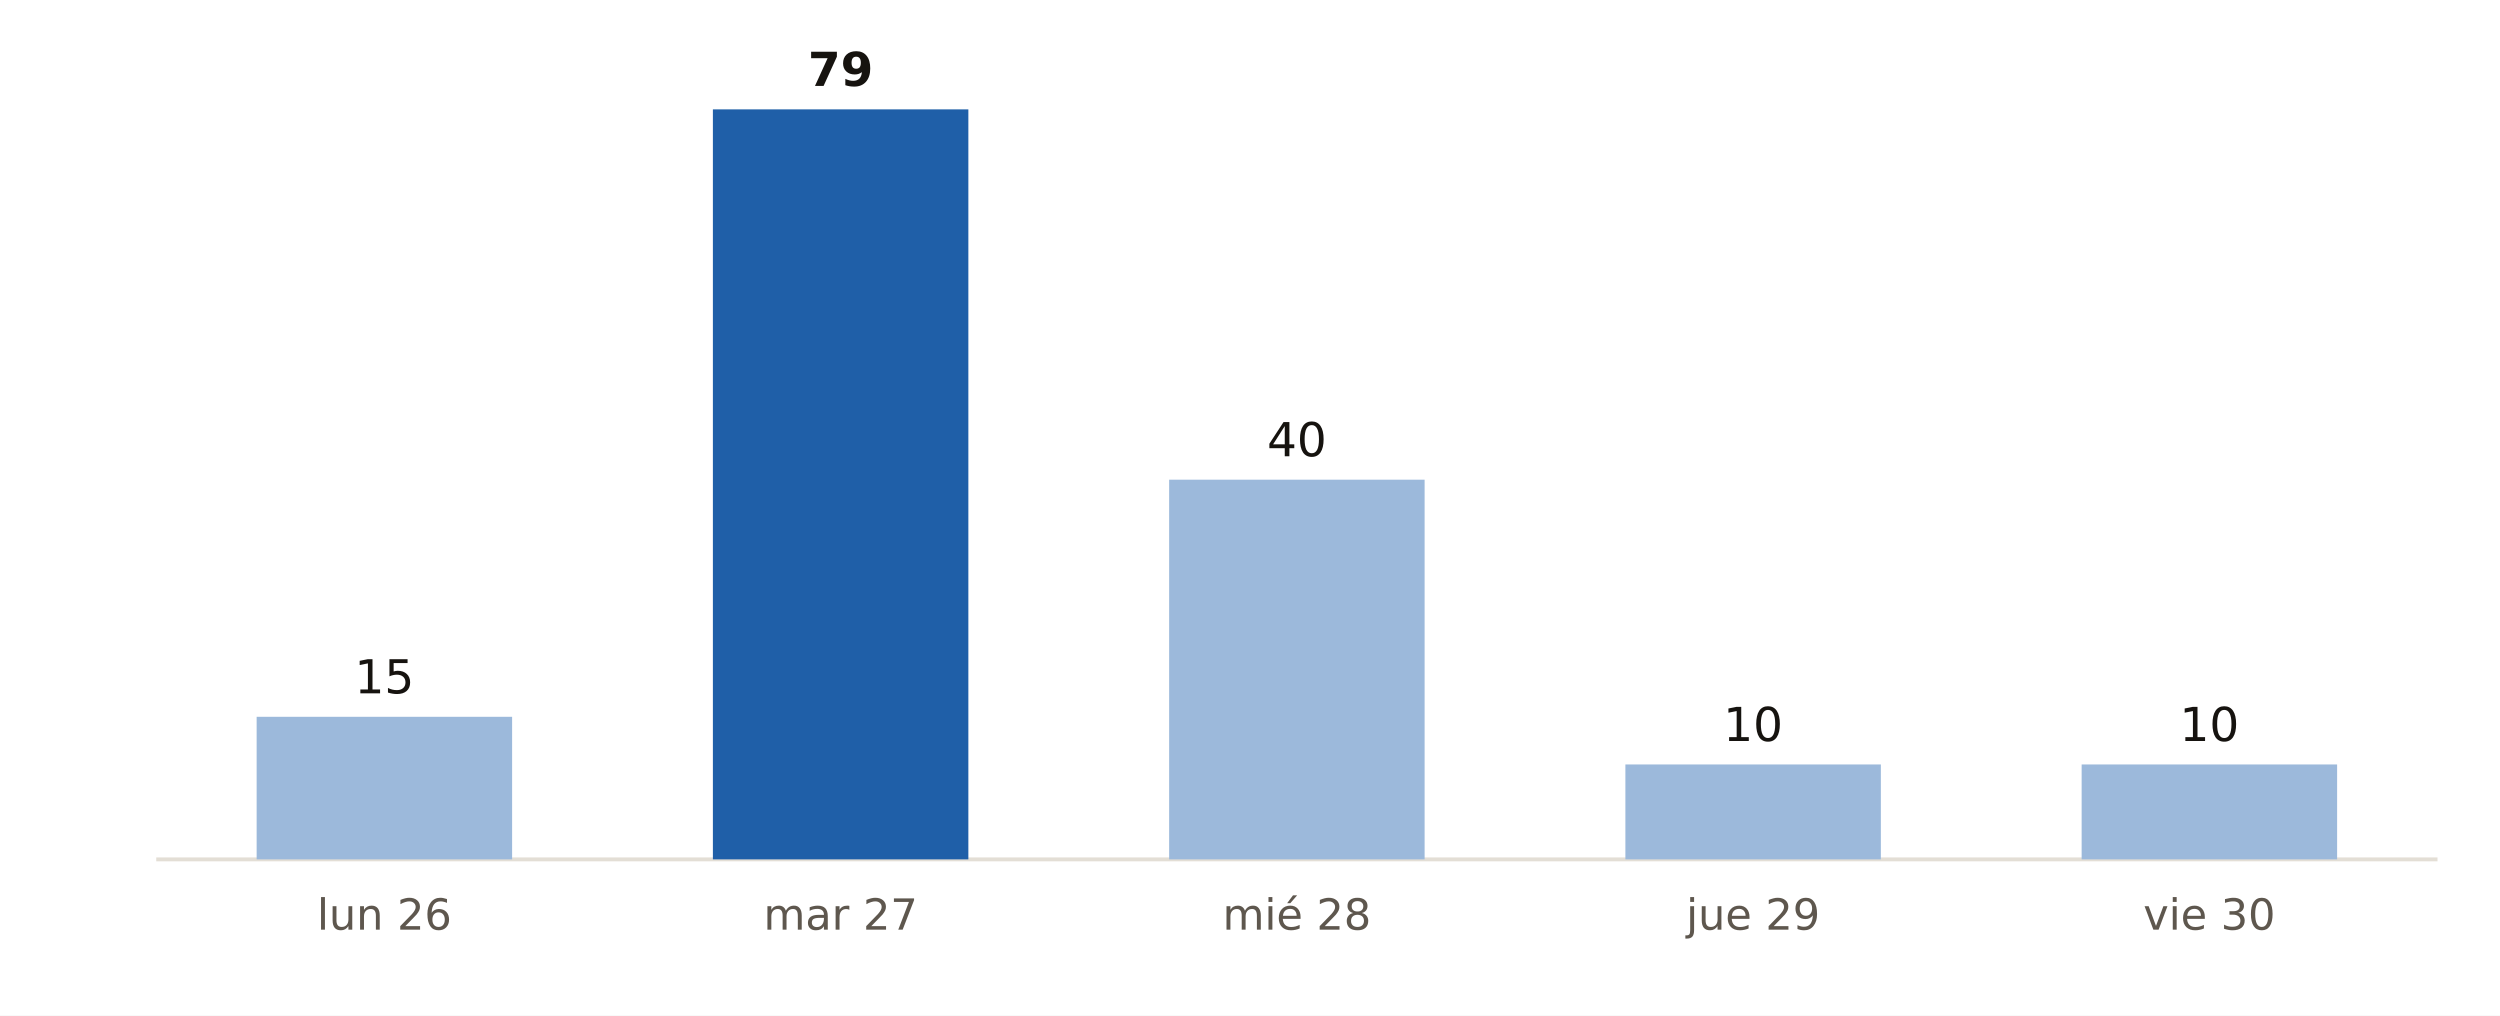
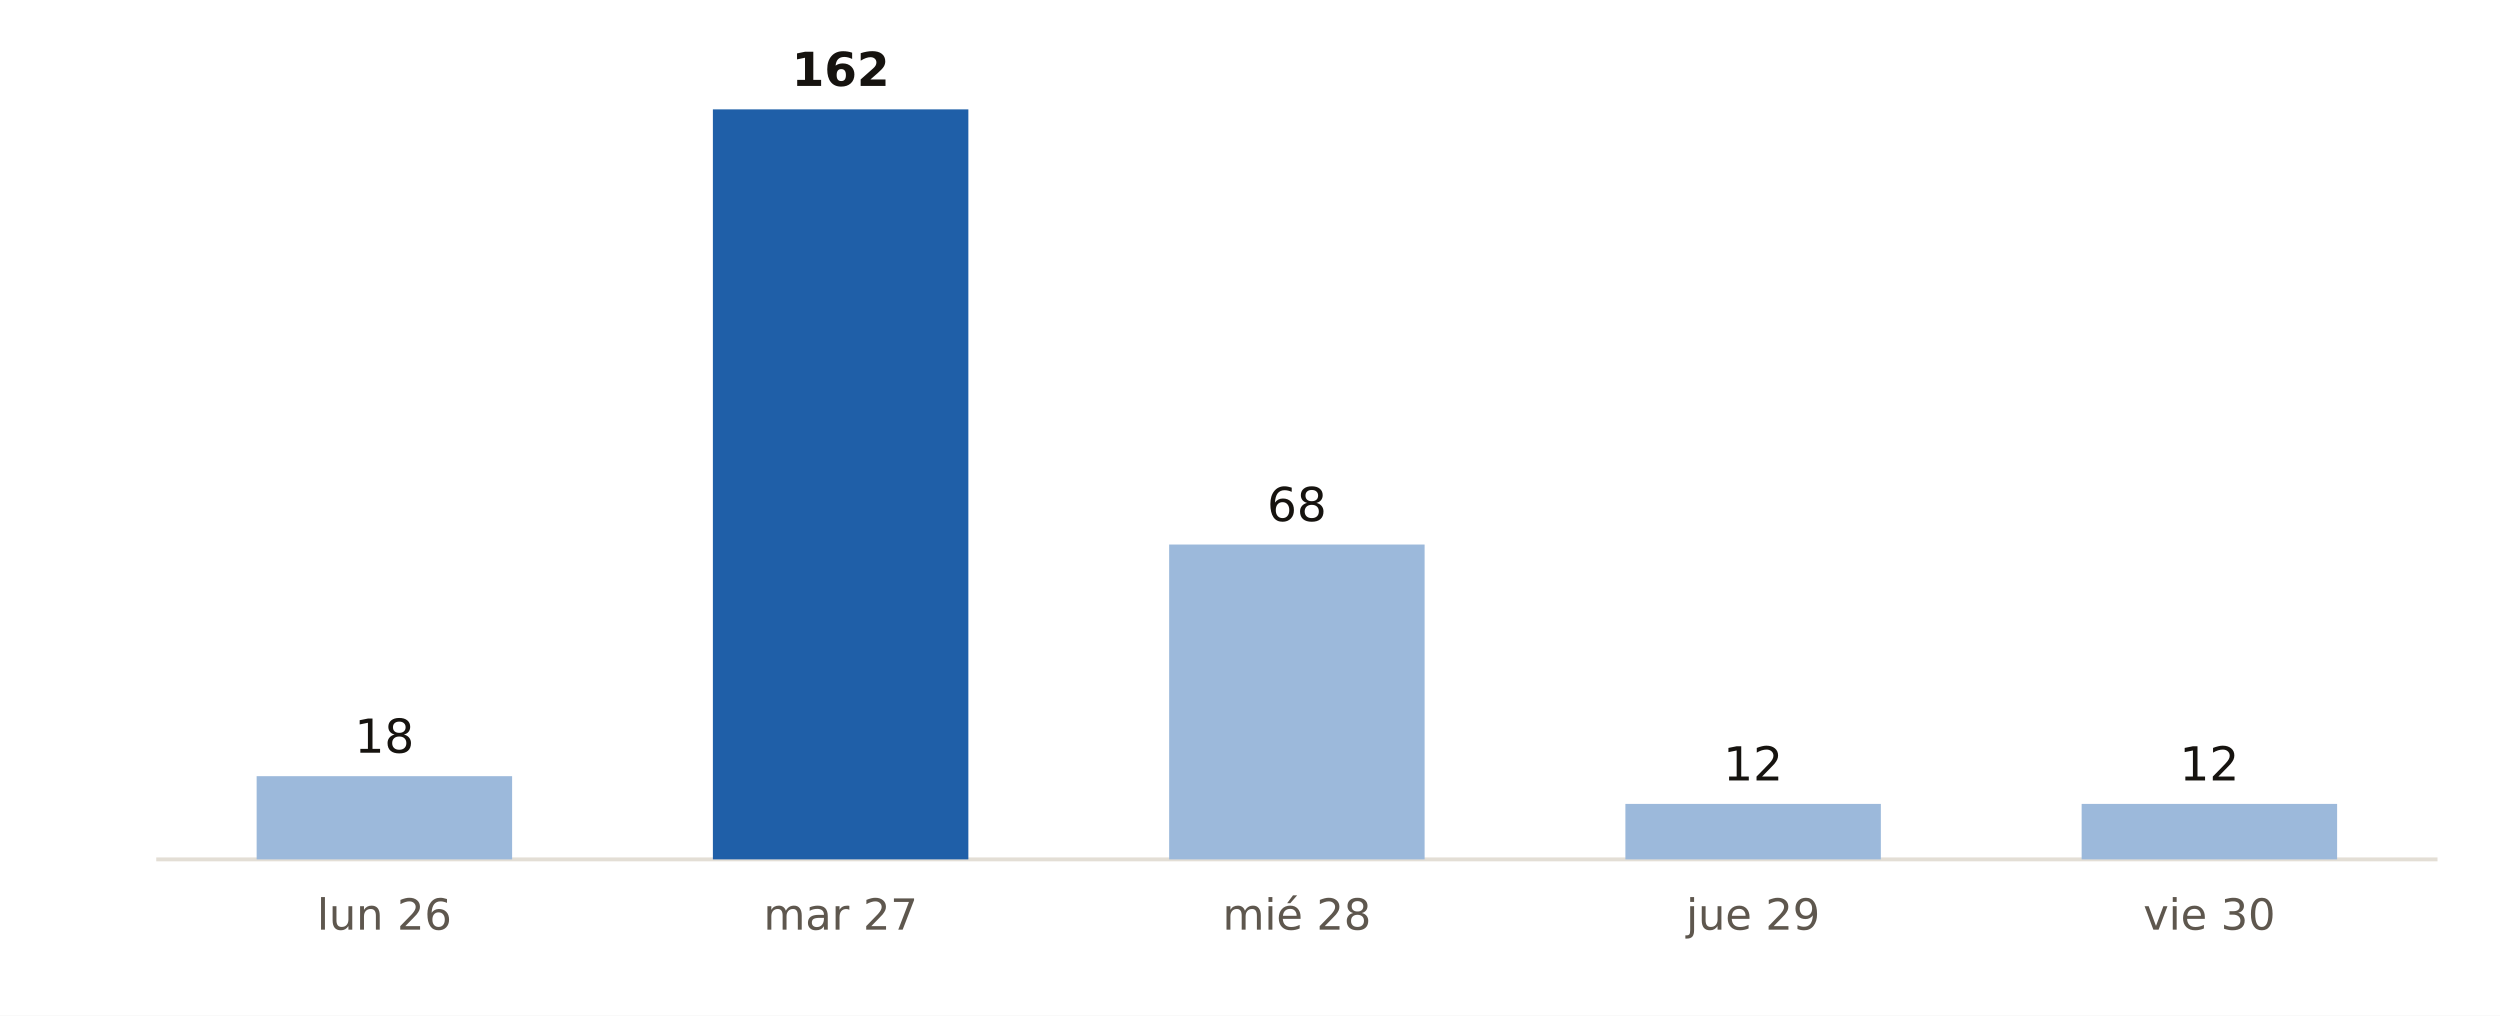
<svg xmlns="http://www.w3.org/2000/svg" viewBox="0 0 640 260" width="640" height="260" role="img" aria-label="Municipios de España con probabilidad de lluvia del 90 % o más, día a día, según AEMET">
  <rect width="640" height="260" fill="#FFFFFF" />
  <line x1="40" x2="624" y1="220" y2="220" stroke="#E3DED5" stroke-width="1" />
-   <rect x="65.7" y="183.5" width="65.4" height="36.5" fill="#9CB9DB" />
-   <text x="98.4" y="177.5" font-size="12" fill="#16130F" text-anchor="middle" font-weight="400" font-family="Public Sans, DejaVu Sans, Arial, sans-serif">15</text>
+   <rect x="65.7" y="198.7" width="65.4" height="21.3" fill="#9CB9DB" />
+   <text x="98.4" y="192.7" font-size="12" fill="#16130F" text-anchor="middle" font-weight="400" font-family="Public Sans, DejaVu Sans, Arial, sans-serif">18</text>
  <text x="98.4" y="238.0" font-size="11" fill="#5E574E" text-anchor="middle" font-weight="400" font-family="Public Sans, DejaVu Sans, Arial, sans-serif">lun 26</text>
  <rect x="182.5" y="28.0" width="65.4" height="192.0" fill="#1F5FA8" />
-   <text x="215.2" y="22.0" font-size="12" fill="#16130F" text-anchor="middle" font-weight="700" font-family="Public Sans, DejaVu Sans, Arial, sans-serif">79</text>
+   <text x="215.2" y="22.0" font-size="12" fill="#16130F" text-anchor="middle" font-weight="700" font-family="Public Sans, DejaVu Sans, Arial, sans-serif">162</text>
  <text x="215.2" y="238.0" font-size="11" fill="#5E574E" text-anchor="middle" font-weight="400" font-family="Public Sans, DejaVu Sans, Arial, sans-serif">mar 27</text>
-   <rect x="299.3" y="122.8" width="65.4" height="97.2" fill="#9CB9DB" />
-   <text x="332.0" y="116.8" font-size="12" fill="#16130F" text-anchor="middle" font-weight="400" font-family="Public Sans, DejaVu Sans, Arial, sans-serif">40</text>
+   <rect x="299.3" y="139.4" width="65.4" height="80.6" fill="#9CB9DB" />
+   <text x="332.0" y="133.4" font-size="12" fill="#16130F" text-anchor="middle" font-weight="400" font-family="Public Sans, DejaVu Sans, Arial, sans-serif">68</text>
  <text x="332.0" y="238.0" font-size="11" fill="#5E574E" text-anchor="middle" font-weight="400" font-family="Public Sans, DejaVu Sans, Arial, sans-serif">mié 28</text>
-   <rect x="416.1" y="195.7" width="65.4" height="24.3" fill="#9CB9DB" />
-   <text x="448.8" y="189.7" font-size="12" fill="#16130F" text-anchor="middle" font-weight="400" font-family="Public Sans, DejaVu Sans, Arial, sans-serif">10</text>
+   <rect x="416.1" y="205.8" width="65.4" height="14.2" fill="#9CB9DB" />
+   <text x="448.8" y="199.8" font-size="12" fill="#16130F" text-anchor="middle" font-weight="400" font-family="Public Sans, DejaVu Sans, Arial, sans-serif">12</text>
  <text x="448.8" y="238.0" font-size="11" fill="#5E574E" text-anchor="middle" font-weight="400" font-family="Public Sans, DejaVu Sans, Arial, sans-serif">jue 29</text>
-   <rect x="532.9" y="195.7" width="65.4" height="24.3" fill="#9CB9DB" />
-   <text x="565.6" y="189.7" font-size="12" fill="#16130F" text-anchor="middle" font-weight="400" font-family="Public Sans, DejaVu Sans, Arial, sans-serif">10</text>
+   <rect x="532.9" y="205.8" width="65.4" height="14.2" fill="#9CB9DB" />
+   <text x="565.6" y="199.8" font-size="12" fill="#16130F" text-anchor="middle" font-weight="400" font-family="Public Sans, DejaVu Sans, Arial, sans-serif">12</text>
  <text x="565.6" y="238.0" font-size="11" fill="#5E574E" text-anchor="middle" font-weight="400" font-family="Public Sans, DejaVu Sans, Arial, sans-serif">vie 30</text>
</svg>
